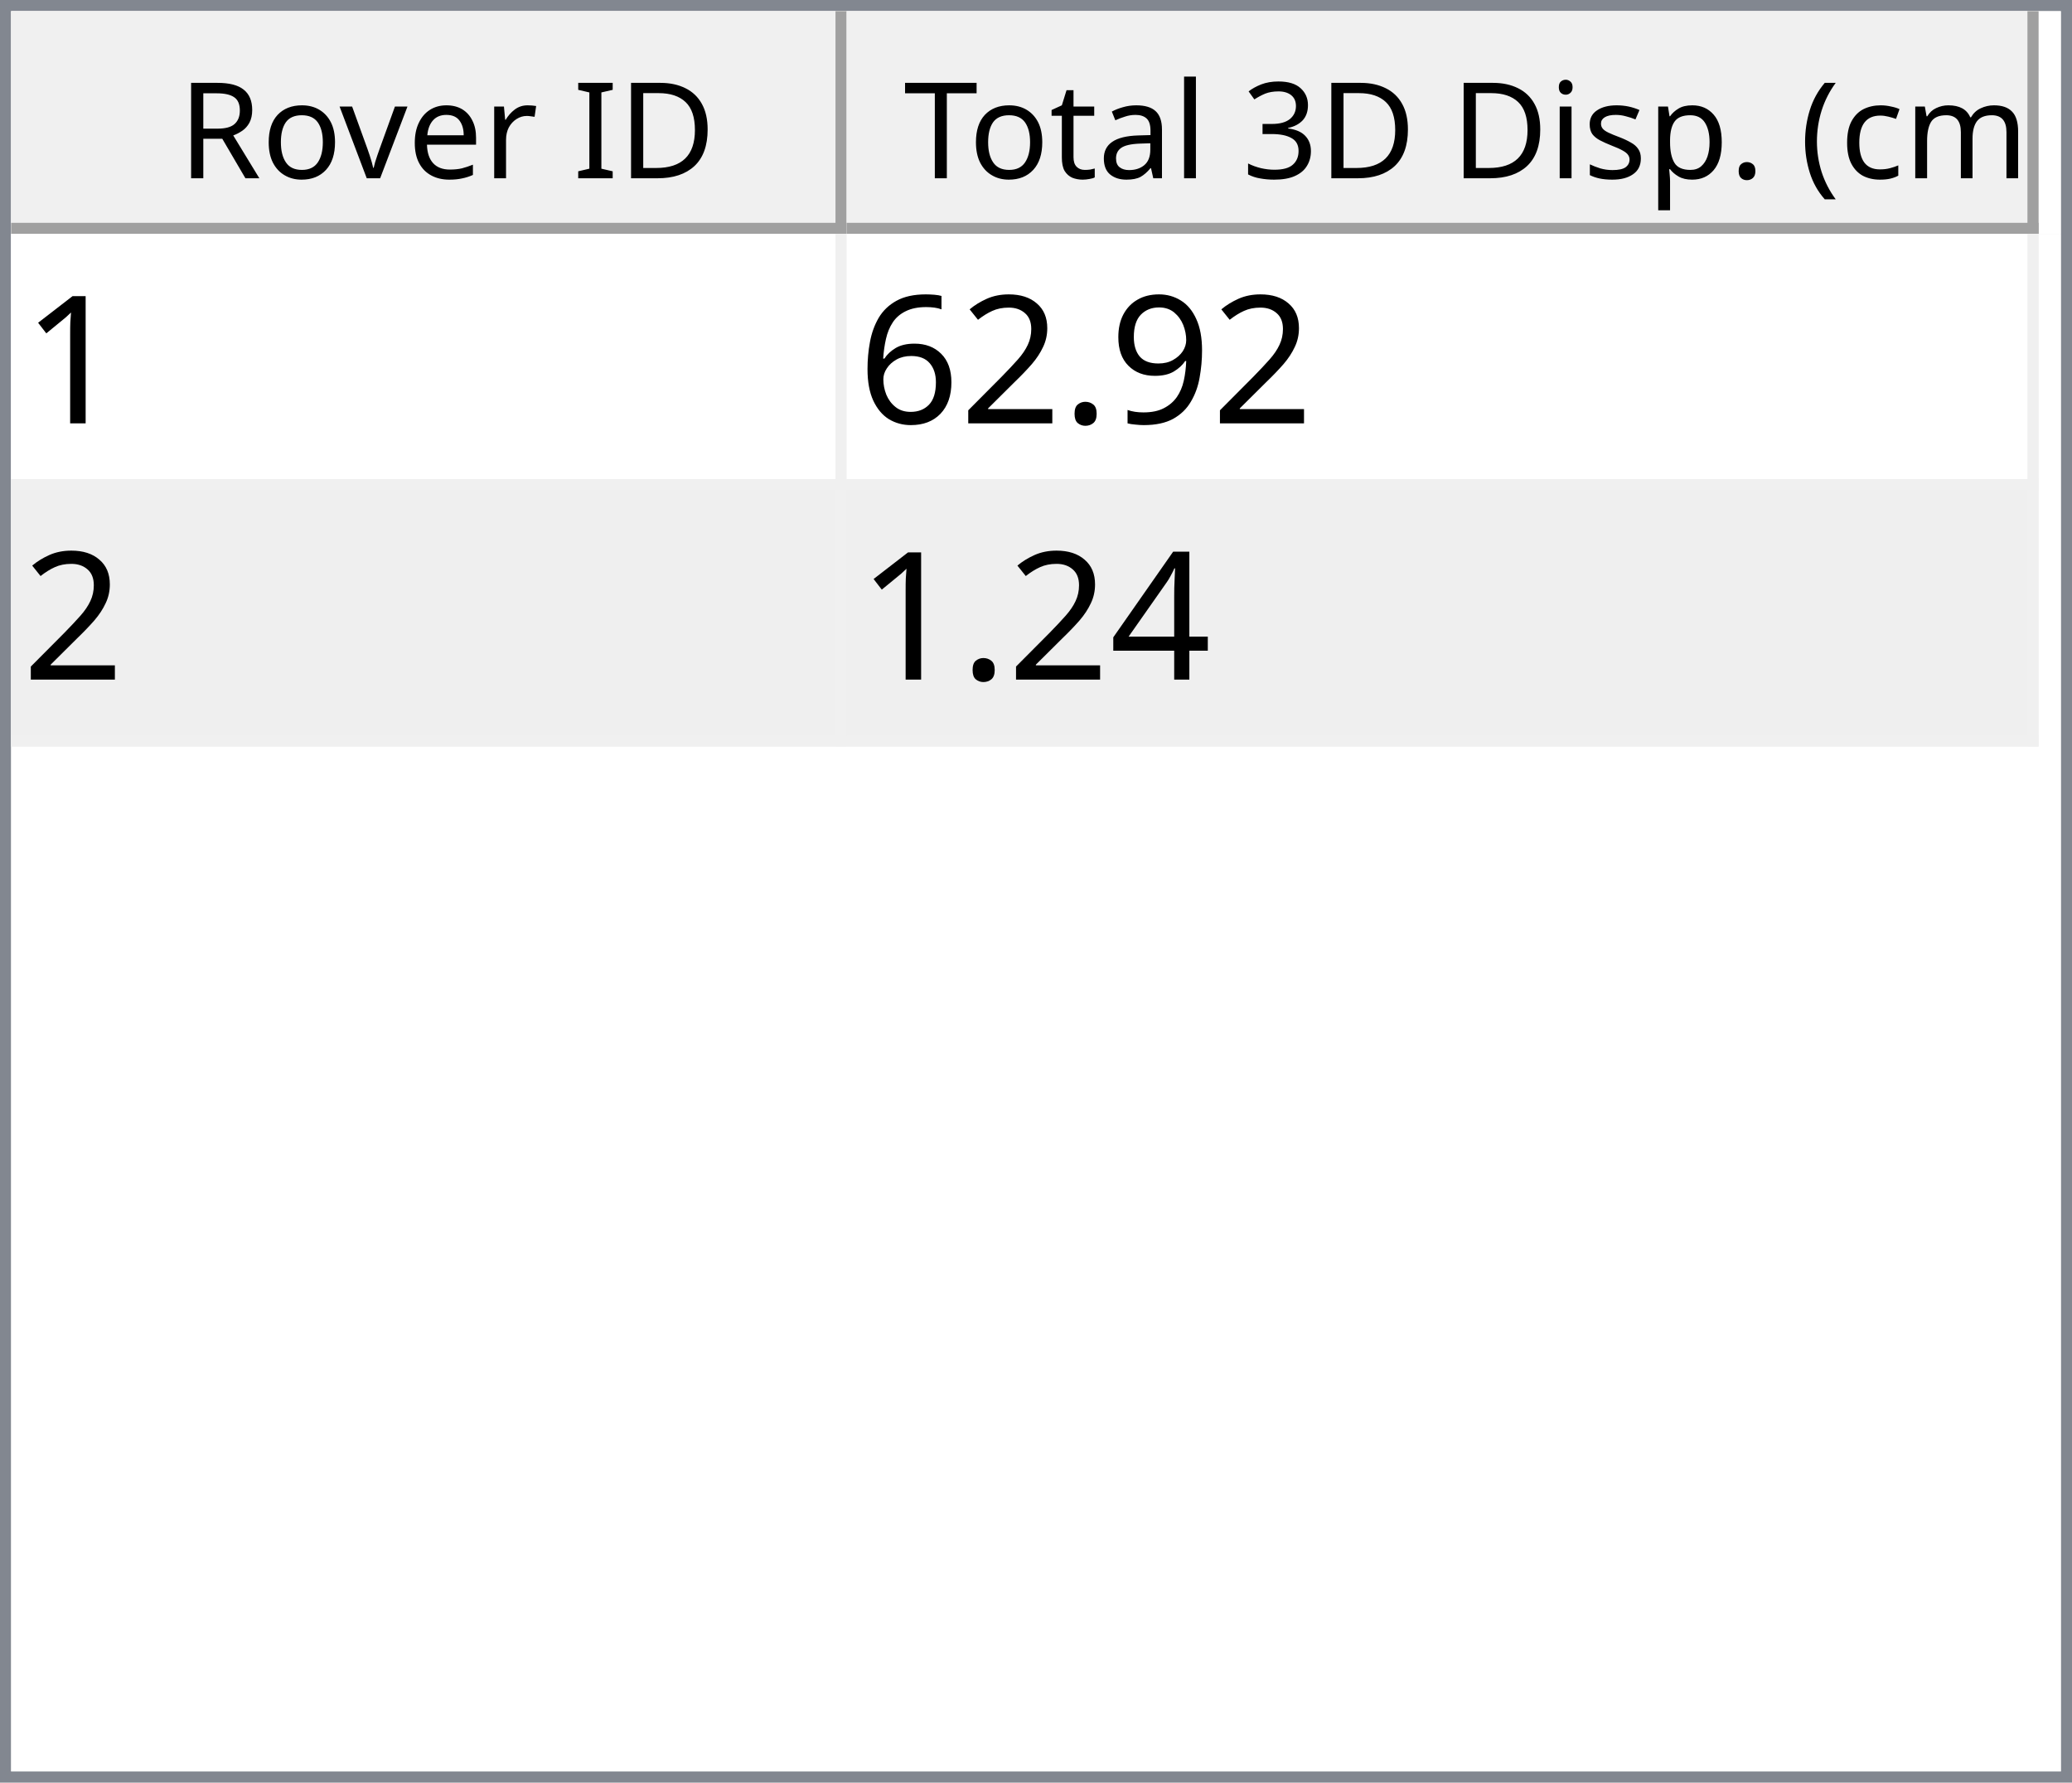
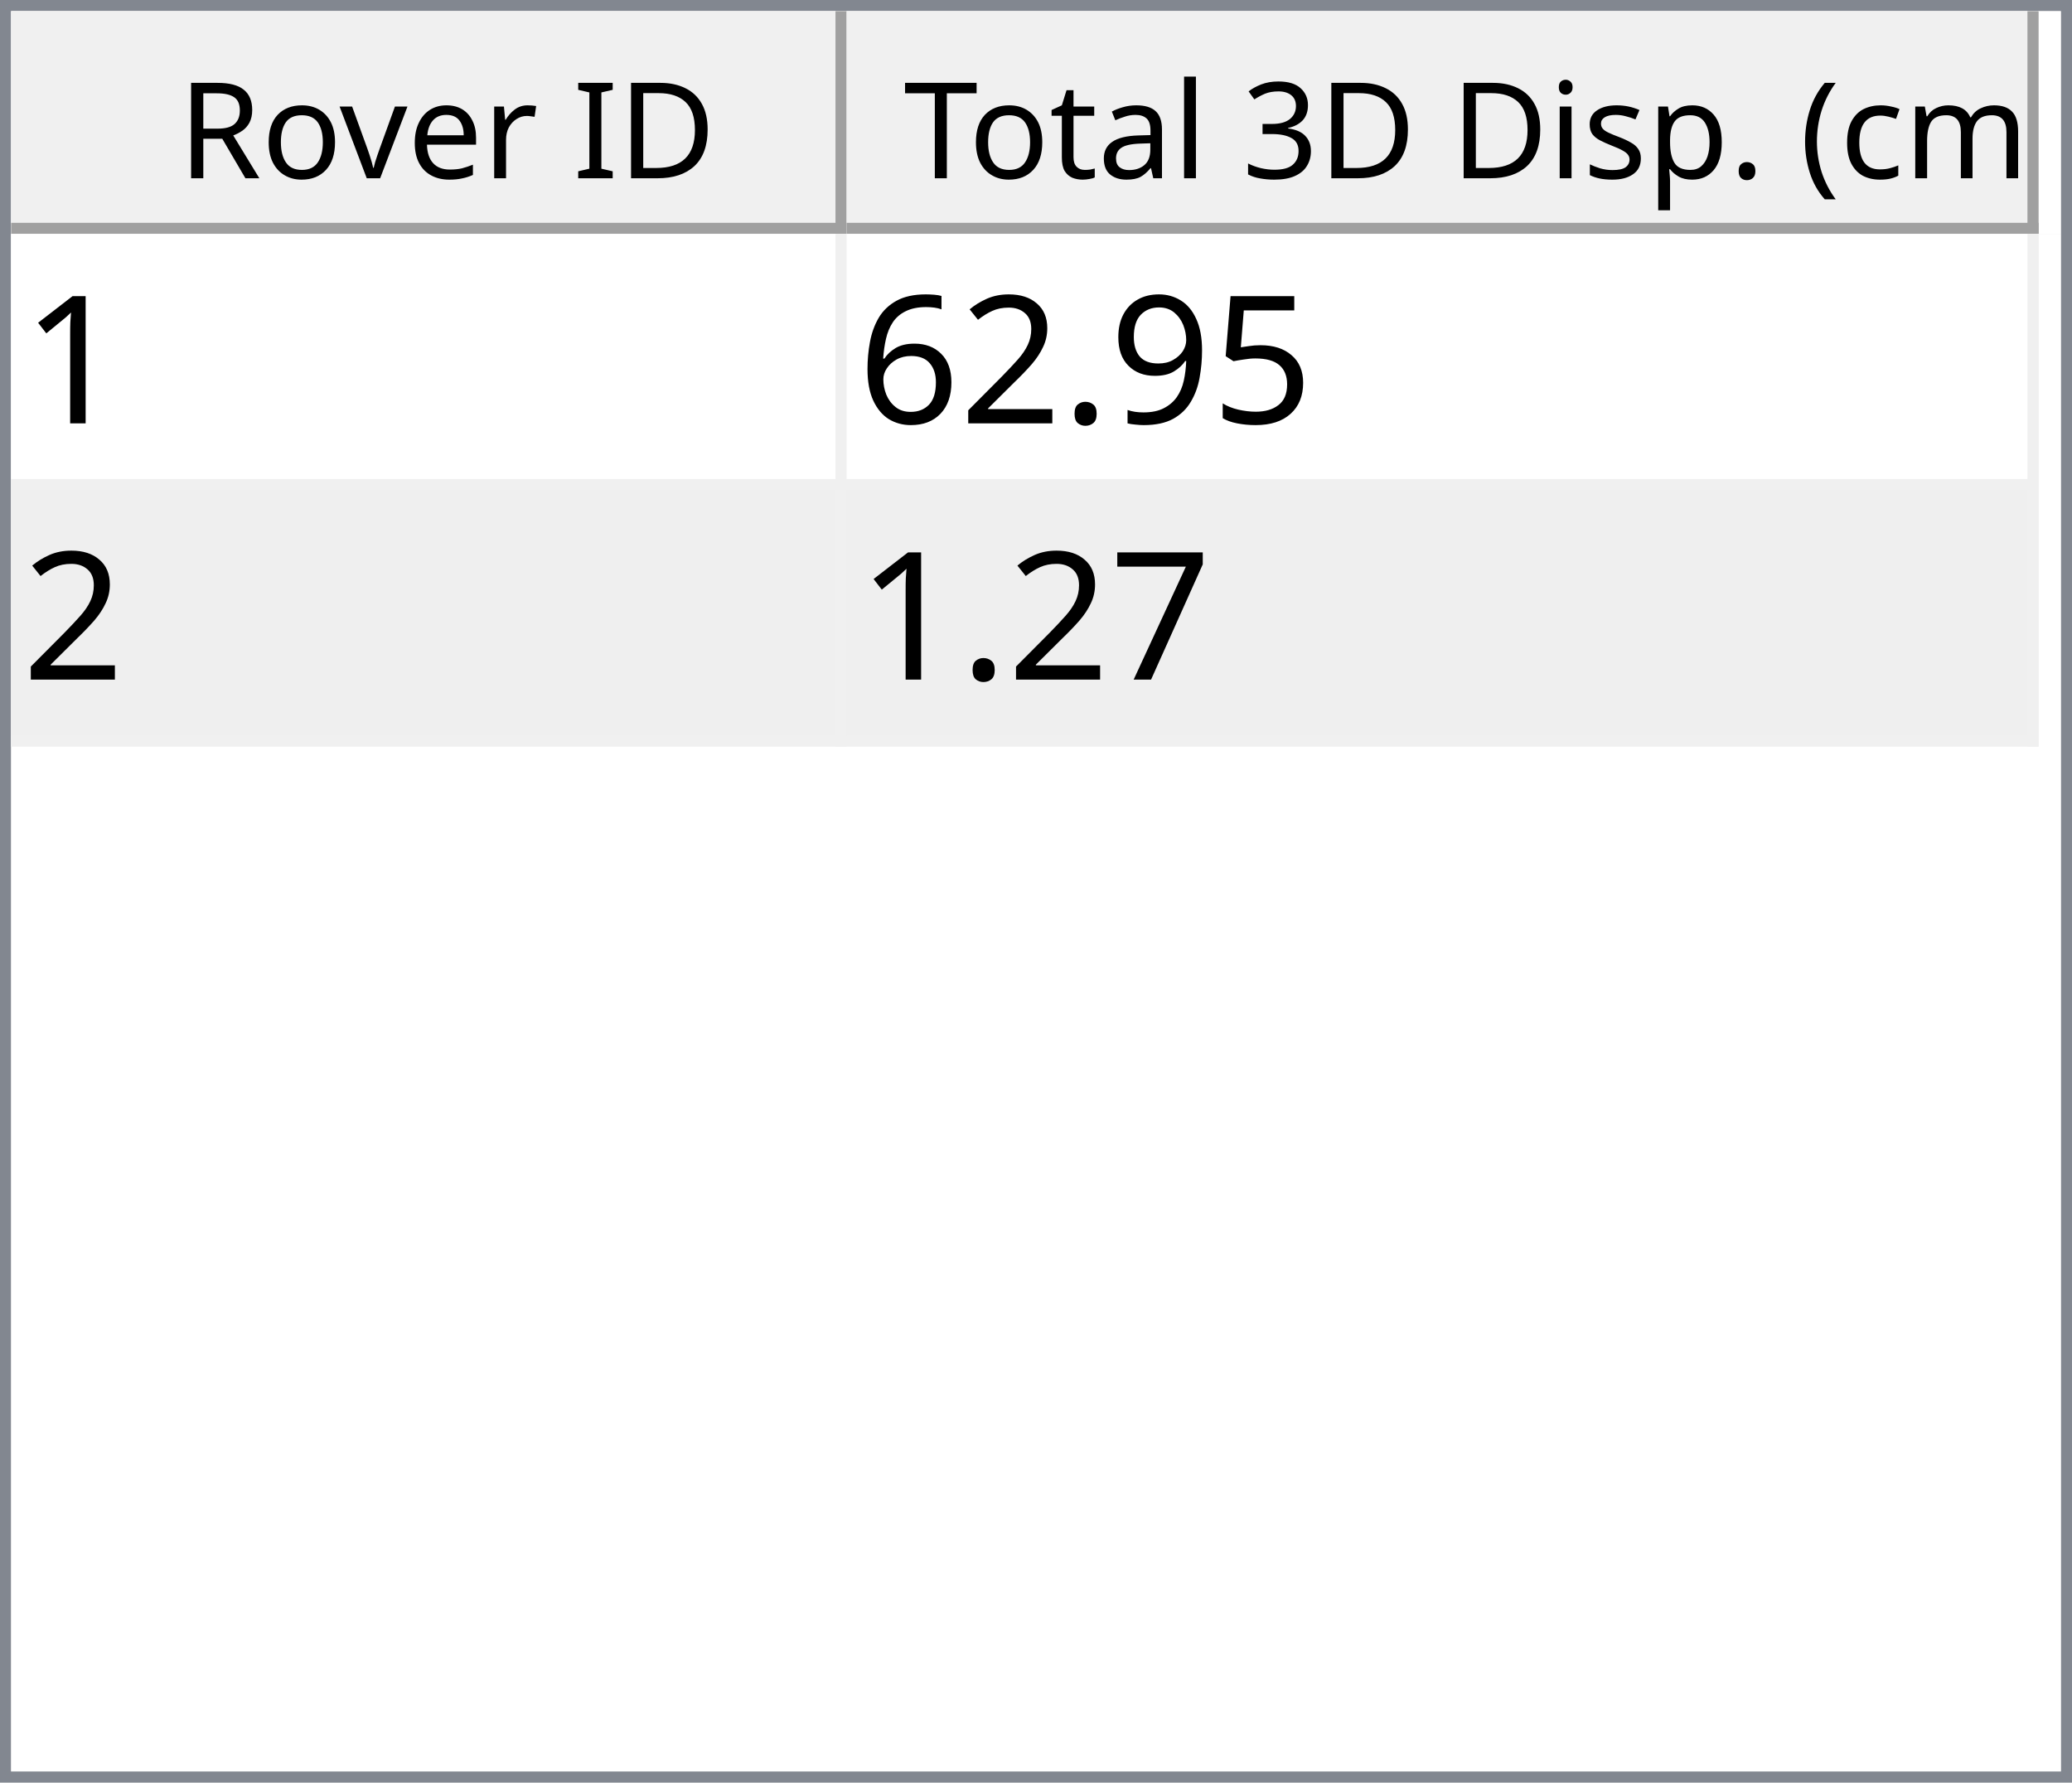
<svg xmlns="http://www.w3.org/2000/svg" style="fill-opacity:1; color-rendering:auto; color-interpolation:auto; text-rendering:auto; stroke:black; stroke-linecap:square; stroke-miterlimit:10; shape-rendering:auto; stroke-opacity:1; fill:black; stroke-dasharray:none; font-weight:normal; stroke-width:1; font-family:'Dialog'; font-style:normal; stroke-linejoin:miter; font-size:12px; stroke-dashoffset:0; image-rendering:auto;" width="186" height="160">
  <defs id="genericDefs" />
  <g>
    <defs id="defs1">
      <clipPath clipPathUnits="userSpaceOnUse" id="clipPath1">
        <path d="M0 0 L186 0 L186 160 L0 160 L0 0 Z" />
      </clipPath>
      <clipPath clipPathUnits="userSpaceOnUse" id="clipPath2">
        <path d="M0 0 L0 160 L186 160 L186 0 Z" />
      </clipPath>
      <clipPath clipPathUnits="userSpaceOnUse" id="clipPath3">
        <path d="M0 0 L0 20 L184 20 L184 0 Z" />
      </clipPath>
      <clipPath clipPathUnits="userSpaceOnUse" id="clipPath4">
        <path d="M0 0 L0 20 L75 20 L75 0 Z" />
      </clipPath>
      <clipPath clipPathUnits="userSpaceOnUse" id="clipPath5">
        <path d="M1 1 L1 19 L74 19 L74 1 Z" />
      </clipPath>
      <clipPath clipPathUnits="userSpaceOnUse" id="clipPath6">
        <path d="M0 0 L0 18 L73 18 L73 0 Z" />
      </clipPath>
      <clipPath clipPathUnits="userSpaceOnUse" id="clipPath7">
        <path d="M-0.5 -0.5 L-0.5 19.5 L74.5 19.5 L74.5 -0.5 Z" />
      </clipPath>
      <clipPath clipPathUnits="userSpaceOnUse" id="clipPath8">
        <path d="M0 0 L0 20 L107 20 L107 0 Z" />
      </clipPath>
      <clipPath clipPathUnits="userSpaceOnUse" id="clipPath9">
        <path d="M1 1 L1 19 L106 19 L106 1 Z" />
      </clipPath>
      <clipPath clipPathUnits="userSpaceOnUse" id="clipPath10">
        <path d="M0 0 L0 18 L105 18 L105 0 Z" />
      </clipPath>
      <clipPath clipPathUnits="userSpaceOnUse" id="clipPath11">
        <path d="M-0.5 -0.5 L-0.5 19.5 L106.5 19.5 L106.5 -0.5 Z" />
      </clipPath>
      <clipPath clipPathUnits="userSpaceOnUse" id="clipPath12">
        <path d="M0 0 L0 138 L184 138 L184 0 Z" />
      </clipPath>
      <clipPath clipPathUnits="userSpaceOnUse" id="clipPath13">
        <path d="M0 0 L0 46 L182 46 L182 0 Z" />
      </clipPath>
      <clipPath clipPathUnits="userSpaceOnUse" id="clipPath14">
        <path d="M-0.5 -0.5 L-0.5 45.5 L181.5 45.5 L181.5 -0.5 Z" />
      </clipPath>
      <clipPath clipPathUnits="userSpaceOnUse" id="clipPath15">
        <path d="M0 0 L0 22 L74 22 L74 0 Z" />
      </clipPath>
      <clipPath clipPathUnits="userSpaceOnUse" id="clipPath16">
        <path d="M0 0 L0 22 L106 22 L106 0 Z" />
      </clipPath>
      <font horiz-adv-x="64.551" id="font1">
        <font-face ascent="107.91" descent="25.098" units-per-em="100" style="font-style:normal; font-family:Segoe UI; font-weight:normal;" />
        <missing-glyph horiz-adv-x="64.551" d="M8.109 0 L8.109 68.266 L56.453 68.266 L56.453 0 L8.109 0 ZM15.328 7.234 L49.219 7.234 L49.219 61.031 L15.328 61.031 L15.328 7.234 Z" />
        <glyph unicode="D" horiz-adv-x="70.117" d="M9.188 0 L9.188 70.016 L28.516 70.016 Q65.531 70.016 65.531 35.891 Q65.531 19.672 55.25 9.836 Q44.969 0 27.734 0 L9.188 0 ZM17.391 62.594 L17.391 7.422 L27.828 7.422 Q41.609 7.422 49.273 14.797 Q56.938 22.172 56.938 35.688 Q56.938 62.594 28.328 62.594 L17.391 62.594 Z" />
        <glyph unicode="I" horiz-adv-x="26.611" d="M17.391 0 L9.188 0 L9.188 70.016 L17.391 70.016 L17.391 0 Z" />
        <glyph unicode=" " horiz-adv-x="27.393" d="" />
        <glyph unicode="r" horiz-adv-x="34.766" d="M34.188 41.891 Q32.078 43.5 28.125 43.5 Q23 43.5 19.555 38.672 Q16.109 33.844 16.109 25.484 L16.109 0 L8.109 0 L8.109 50 L16.109 50 L16.109 39.703 L16.312 39.703 Q18.016 44.969 21.531 47.922 Q25.047 50.875 29.391 50.875 Q32.516 50.875 34.188 50.203 L34.188 41.891 Z" />
        <glyph unicode="e" horiz-adv-x="52.295" d="M48.297 23 L12.984 23 Q13.188 14.656 17.484 10.109 Q21.781 5.562 29.297 5.562 Q37.75 5.562 44.828 11.141 L44.828 3.609 Q38.234 -1.172 27.391 -1.172 Q16.797 -1.172 10.742 5.641 Q4.688 12.453 4.688 24.812 Q4.688 36.469 11.305 43.82 Q17.922 51.172 27.734 51.172 Q37.547 51.172 42.922 44.828 Q48.297 38.484 48.297 27.203 L48.297 23 ZM40.094 29.781 Q40.047 36.719 36.75 40.578 Q33.453 44.438 27.594 44.438 Q21.922 44.438 17.969 40.383 Q14.016 36.328 13.094 29.781 L40.094 29.781 Z" />
        <glyph unicode="v" horiz-adv-x="47.9" d="M47.406 50 L27.484 0 L19.625 0 L0.688 50 L9.469 50 L22.172 13.672 Q23.578 9.672 23.922 6.688 L24.125 6.688 Q24.609 10.453 25.688 13.484 L38.969 50 L47.406 50 Z" />
        <glyph unicode="o" horiz-adv-x="58.594" d="M29 -1.172 Q17.922 -1.172 11.305 5.836 Q4.688 12.844 4.688 24.422 Q4.688 37.016 11.57 44.094 Q18.453 51.172 30.172 51.172 Q41.359 51.172 47.633 44.289 Q53.906 37.406 53.906 25.203 Q53.906 13.234 47.141 6.031 Q40.375 -1.172 29 -1.172 ZM29.594 44.438 Q21.875 44.438 17.383 39.188 Q12.891 33.938 12.891 24.703 Q12.891 15.828 17.43 10.695 Q21.969 5.562 29.594 5.562 Q37.359 5.562 41.531 10.594 Q45.703 15.625 45.703 24.906 Q45.703 34.281 41.531 39.359 Q37.359 44.438 29.594 44.438 Z" />
        <glyph unicode="R" horiz-adv-x="59.814" d="M59.375 0 L49.609 0 L37.891 19.625 Q36.281 22.359 34.766 24.289 Q33.25 26.219 31.664 27.438 Q30.078 28.656 28.25 29.219 Q26.422 29.781 24.125 29.781 L17.391 29.781 L17.391 0 L9.188 0 L9.188 70.016 L30.078 70.016 Q34.672 70.016 38.555 68.867 Q42.438 67.719 45.289 65.375 Q48.141 63.031 49.758 59.547 Q51.375 56.062 51.375 51.375 Q51.375 47.703 50.273 44.656 Q49.172 41.609 47.148 39.211 Q45.125 36.812 42.266 35.133 Q39.406 33.453 35.844 32.516 L35.844 32.328 Q37.594 31.547 38.891 30.547 Q40.188 29.547 41.359 28.18 Q42.531 26.812 43.68 25.078 Q44.828 23.344 46.234 21.047 L59.375 0 ZM17.391 62.594 L17.391 37.203 L28.516 37.203 Q31.594 37.203 34.203 38.133 Q36.812 39.062 38.719 40.797 Q40.625 42.531 41.703 45.047 Q42.781 47.562 42.781 50.688 Q42.781 56.297 39.141 59.445 Q35.5 62.594 28.609 62.594 L17.391 62.594 Z" />
        <glyph unicode=")" horiz-adv-x="30.176" d="M8.297 -15.922 L1.172 -15.922 Q16.406 2.344 16.406 26.812 Q16.406 51.469 1.078 70.016 L8.297 70.016 Q23.531 52.156 23.531 26.703 Q23.531 1.375 8.297 -15.922 Z" />
        <glyph unicode="m" horiz-adv-x="86.133" d="M79.109 0 L71.094 0 L71.094 28.719 Q71.094 37.016 68.531 40.727 Q65.969 44.438 59.906 44.438 Q54.781 44.438 51.195 39.75 Q47.609 35.062 47.609 28.516 L47.609 0 L39.594 0 L39.594 29.688 Q39.594 44.438 28.219 44.438 Q22.953 44.438 19.531 40.016 Q16.109 35.594 16.109 28.516 L16.109 0 L8.109 0 L8.109 50 L16.109 50 L16.109 42.094 L16.312 42.094 Q21.625 51.172 31.844 51.172 Q36.969 51.172 40.773 48.312 Q44.578 45.453 46 40.828 Q51.562 51.172 62.594 51.172 Q79.109 51.172 79.109 30.812 L79.109 0 Z" />
        <glyph unicode="c" horiz-adv-x="46.191" d="M42.188 2.297 Q36.422 -1.172 28.516 -1.172 Q17.828 -1.172 11.258 5.789 Q4.688 12.75 4.688 23.828 Q4.688 36.188 11.766 43.68 Q18.844 51.172 30.672 51.172 Q37.25 51.172 42.281 48.734 L42.281 40.531 Q36.719 44.438 30.375 44.438 Q22.703 44.438 17.797 38.945 Q12.891 33.453 12.891 24.516 Q12.891 15.719 17.508 10.641 Q22.125 5.562 29.891 5.562 Q36.422 5.562 42.188 9.906 L42.188 2.297 Z" />
        <glyph unicode="(" horiz-adv-x="30.176" d="M29.109 -15.922 L21.969 -15.922 Q6.844 1.375 6.844 26.703 Q6.844 52.156 21.969 70.016 L29.203 70.016 Q13.875 51.469 13.875 26.812 Q13.875 2.344 29.109 -15.922 Z" />
        <glyph unicode="." horiz-adv-x="21.68" d="M10.891 -1.078 Q8.641 -1.078 7.055 0.539 Q5.469 2.156 5.469 4.391 Q5.469 6.641 7.055 8.273 Q8.641 9.906 10.891 9.906 Q13.188 9.906 14.797 8.273 Q16.406 6.641 16.406 4.391 Q16.406 2.156 14.797 0.539 Q13.188 -1.078 10.891 -1.078 Z" />
        <glyph unicode="p" horiz-adv-x="58.789" d="M16.312 7.234 L16.109 7.234 L16.109 -23 L8.109 -23 L8.109 50 L16.109 50 L16.109 41.219 L16.312 41.219 Q22.219 51.172 33.594 51.172 Q43.266 51.172 48.688 44.461 Q54.109 37.75 54.109 26.469 Q54.109 13.922 48 6.375 Q41.891 -1.172 31.297 -1.172 Q21.578 -1.172 16.312 7.234 ZM16.109 27.391 L16.109 20.406 Q16.109 14.203 20.141 9.883 Q24.172 5.562 30.375 5.562 Q37.641 5.562 41.773 11.133 Q45.906 16.703 45.906 26.609 Q45.906 34.969 42.047 39.703 Q38.188 44.438 31.594 44.438 Q24.609 44.438 20.359 39.578 Q16.109 34.719 16.109 27.391 Z" />
        <glyph unicode="s" horiz-adv-x="42.432" d="M5.078 1.812 L5.078 10.406 Q11.625 5.562 19.484 5.562 Q30.031 5.562 30.031 12.594 Q30.031 14.594 29.125 15.992 Q28.219 17.391 26.68 18.461 Q25.141 19.531 23.07 20.383 Q21 21.234 18.609 22.172 Q15.281 23.484 12.766 24.828 Q10.25 26.172 8.57 27.859 Q6.891 29.547 6.031 31.695 Q5.172 33.844 5.172 36.719 Q5.172 40.234 6.789 42.945 Q8.406 45.656 11.086 47.484 Q13.766 49.312 17.211 50.242 Q20.656 51.172 24.312 51.172 Q30.812 51.172 35.938 48.922 L35.938 40.828 Q30.422 44.438 23.25 44.438 Q21 44.438 19.195 43.922 Q17.391 43.406 16.094 42.477 Q14.797 41.547 14.086 40.258 Q13.375 38.969 13.375 37.406 Q13.375 35.453 14.086 34.133 Q14.797 32.812 16.164 31.789 Q17.531 30.766 19.484 29.938 Q21.438 29.109 23.922 28.125 Q27.25 26.859 29.883 25.516 Q32.516 24.172 34.375 22.484 Q36.234 20.797 37.234 18.602 Q38.234 16.406 38.234 13.375 Q38.234 9.672 36.602 6.938 Q34.969 4.203 32.234 2.398 Q29.5 0.594 25.93 -0.289 Q22.359 -1.172 18.453 -1.172 Q10.75 -1.172 5.078 1.812 Z" />
        <glyph unicode="i" horiz-adv-x="24.219" d="M12.203 62.703 Q10.062 62.703 8.547 64.164 Q7.031 65.625 7.031 67.875 Q7.031 70.125 8.547 71.609 Q10.062 73.094 12.203 73.094 Q14.406 73.094 15.945 71.609 Q17.484 70.125 17.484 67.875 Q17.484 65.719 15.945 64.211 Q14.406 62.703 12.203 62.703 ZM16.109 0 L8.109 0 L8.109 50 L16.109 50 L16.109 0 Z" />
        <glyph unicode="3" horiz-adv-x="53.906" d="M46.531 19.828 Q46.531 15.094 44.75 11.211 Q42.969 7.328 39.719 4.57 Q36.469 1.812 31.93 0.297 Q27.391 -1.219 21.922 -1.219 Q11.922 -1.219 6 2.594 L6 11.188 Q13.094 5.609 22.219 5.609 Q25.875 5.609 28.828 6.539 Q31.781 7.469 33.906 9.227 Q36.031 10.984 37.18 13.477 Q38.328 15.969 38.328 19.094 Q38.328 32.812 18.797 32.812 L12.984 32.812 L12.984 39.594 L18.5 39.594 Q35.797 39.594 35.797 52.484 Q35.797 64.406 22.609 64.406 Q15.188 64.406 8.688 59.422 L8.688 67.188 Q15.375 71.188 24.609 71.188 Q29 71.188 32.57 69.969 Q36.141 68.75 38.68 66.555 Q41.219 64.359 42.609 61.281 Q44 58.203 44 54.5 Q44 40.672 30.031 36.719 L30.031 36.531 Q33.594 36.141 36.625 34.797 Q39.656 33.453 41.852 31.305 Q44.047 29.156 45.289 26.25 Q46.531 23.344 46.531 19.828 Z" />
        <glyph unicode="l" horiz-adv-x="24.219" d="M16.109 0 L8.109 0 L8.109 74.031 L16.109 74.031 L16.109 0 Z" />
        <glyph unicode="a" horiz-adv-x="50.879" d="M43.891 0 L35.891 0 L35.891 7.812 L35.688 7.812 Q30.469 -1.172 20.312 -1.172 Q12.844 -1.172 8.617 2.781 Q4.391 6.734 4.391 13.281 Q4.391 27.297 20.906 29.594 L35.891 31.688 Q35.891 44.438 25.594 44.438 Q16.547 44.438 9.281 38.281 L9.281 46.484 Q16.656 51.172 26.266 51.172 Q43.891 51.172 43.891 32.516 L43.891 0 ZM35.891 25.297 L23.828 23.641 Q18.266 22.859 15.43 20.875 Q12.594 18.891 12.594 13.875 Q12.594 10.203 15.211 7.883 Q17.828 5.562 22.172 5.562 Q28.125 5.562 32.008 9.742 Q35.891 13.922 35.891 20.312 L35.891 25.297 Z" />
        <glyph unicode="t" horiz-adv-x="33.887" d="M31.297 0.484 Q28.469 -1.078 23.828 -1.078 Q10.688 -1.078 10.688 13.578 L10.688 43.172 L2.094 43.172 L2.094 50 L10.688 50 L10.688 62.203 L18.703 64.797 L18.703 50 L31.297 50 L31.297 43.172 L18.703 43.172 L18.703 14.984 Q18.703 9.969 20.414 7.82 Q22.125 5.672 26.078 5.672 Q29.109 5.672 31.297 7.328 L31.297 0.484 Z" />
        <glyph unicode="T" horiz-adv-x="52.393" d="M50.594 62.594 L30.375 62.594 L30.375 0 L22.172 0 L22.172 62.594 L2 62.594 L2 70.016 L50.594 70.016 L50.594 62.594 Z" />
      </font>
      <font horiz-adv-x="75.0" id="font2">
        <font-face ascent="100.537" descent="21.973" units-per-em="100" style="font-style:normal; font-family:sans-serif; font-weight:normal;" />
        <missing-glyph horiz-adv-x="75.0" d="M12.5 0 L12.5 62.5 L62.5 62.5 L62.5 0 L12.5 0 ZM14.062 1.562 L60.938 1.562 L60.938 60.938 L14.062 60.938 L14.062 1.562 Z" />
        <glyph unicode="1" horiz-adv-x="55.615" d="M37.25 0 L28.469 0 L28.469 56 Q25.297 52.984 20.141 49.953 Q14.984 46.922 10.891 45.406 L10.891 53.906 Q18.266 57.375 23.781 62.305 Q29.297 67.234 31.594 71.875 L37.25 71.875 L37.25 0 Z" />
+         <glyph unicode="5" horiz-adv-x="55.615" d="M4.156 18.75 L13.375 19.531 Q14.406 12.797 18.141 9.398 Q21.875 6 27.156 6 Q33.5 6 37.891 10.789 Q42.281 15.578 42.281 23.484 Q42.281 31 38.062 35.352 Q33.844 39.703 27 39.703 Q22.75 39.703 19.336 37.773 Q15.922 35.844 13.969 32.766 L5.719 33.844 L12.641 70.609 L48.25 70.609 L48.25 62.203 L19.672 62.203 L15.828 42.969 Q22.266 47.469 29.344 47.469 Q38.719 47.469 45.164 40.969 Q51.609 34.469 51.609 24.266 Q51.609 14.547 45.953 7.469 Q39.062 -1.219 27.156 -1.219 Q17.391 -1.219 11.211 4.25 Q5.031 9.719 4.156 18.75 Z" />
        <glyph unicode="9" horiz-adv-x="55.615" d="M5.469 16.547 L13.922 17.328 Q14.984 11.375 18.016 8.688 Q21.047 6 25.781 6 Q29.828 6 32.883 7.859 Q35.938 9.719 37.891 12.82 Q39.844 15.922 41.164 21.195 Q42.484 26.469 42.484 31.938 Q42.484 32.516 42.438 33.688 Q39.797 29.5 35.234 26.883 Q30.672 24.266 25.344 24.266 Q16.453 24.266 10.305 30.711 Q4.156 37.156 4.156 47.703 Q4.156 58.594 10.578 65.234 Q17 71.875 26.656 71.875 Q33.641 71.875 39.43 68.117 Q45.219 64.359 48.219 57.398 Q51.219 50.438 51.219 37.25 Q51.219 23.531 48.242 15.406 Q45.266 7.281 39.383 3.031 Q33.5 -1.219 25.594 -1.219 Q17.188 -1.219 11.867 3.445 Q6.547 8.109 5.469 16.547 ZM41.453 48.141 Q41.453 55.719 37.43 60.156 Q33.406 64.594 27.734 64.594 Q21.875 64.594 17.531 59.812 Q13.188 55.031 13.188 47.406 Q13.188 40.578 17.312 36.305 Q21.438 32.031 27.484 32.031 Q33.594 32.031 37.523 36.305 Q41.453 40.578 41.453 48.141 Z" />
        <glyph unicode="." horiz-adv-x="27.783" d="M9.078 0 L9.078 10.016 L19.094 10.016 L19.094 0 L9.078 0 Z" />
        <glyph unicode="2" horiz-adv-x="55.615" d="M50.344 8.453 L50.344 0 L3.031 0 Q2.938 3.172 4.047 6.109 Q5.859 10.938 9.836 15.625 Q13.812 20.312 21.344 26.469 Q33.016 36.031 37.117 41.625 Q41.219 47.219 41.219 52.203 Q41.219 57.422 37.477 61.008 Q33.734 64.594 27.734 64.594 Q21.391 64.594 17.578 60.789 Q13.766 56.984 13.719 50.25 L4.688 51.172 Q5.609 61.281 11.664 66.578 Q17.719 71.875 27.938 71.875 Q38.234 71.875 44.242 66.164 Q50.25 60.453 50.25 52 Q50.25 47.703 48.492 43.555 Q46.734 39.406 42.656 34.812 Q38.578 30.219 29.109 22.219 Q21.188 15.578 18.945 13.211 Q16.703 10.844 15.234 8.453 L50.344 8.453 Z" />
        <glyph unicode="6" horiz-adv-x="55.615" d="M49.75 54.047 L41.016 53.375 Q39.844 58.547 37.703 60.891 Q34.125 64.656 28.906 64.656 Q24.703 64.656 21.531 62.312 Q17.391 59.281 14.992 53.469 Q12.594 47.656 12.5 36.922 Q15.672 41.75 20.266 44.094 Q24.859 46.438 29.891 46.438 Q38.672 46.438 44.852 39.969 Q51.031 33.5 51.031 23.25 Q51.031 16.5 48.125 10.719 Q45.219 4.938 40.141 1.859 Q35.062 -1.219 28.609 -1.219 Q17.625 -1.219 10.695 6.859 Q3.766 14.938 3.766 33.5 Q3.766 54.25 11.422 63.672 Q18.109 71.875 29.438 71.875 Q37.891 71.875 43.289 67.141 Q48.688 62.406 49.75 54.047 ZM13.875 23.188 Q13.875 18.656 15.797 14.508 Q17.719 10.359 21.188 8.18 Q24.656 6 28.469 6 Q34.031 6 38.039 10.492 Q42.047 14.984 42.047 22.703 Q42.047 30.125 38.086 34.398 Q34.125 38.672 28.125 38.672 Q22.172 38.672 18.023 34.398 Q13.875 30.125 13.875 23.188 Z" />
-         <glyph unicode="4" horiz-adv-x="55.615" d="M32.328 0 L32.328 17.141 L1.266 17.141 L1.266 25.203 L33.938 71.578 L41.109 71.578 L41.109 25.203 L50.781 25.203 L50.781 17.141 L41.109 17.141 L41.109 0 L32.328 0 ZM32.328 25.203 L32.328 57.469 L9.906 25.203 L32.328 25.203 Z" />
+         <glyph unicode="7" horiz-adv-x="55.615" d="M4.734 62.203 L4.734 70.656 L51.078 70.656 L51.078 63.812 Q44.234 56.547 37.523 44.484 Q30.812 32.422 27.156 19.672 Q24.516 10.688 23.781 0 L14.75 0 Q14.891 8.453 18.062 20.414 Q21.234 32.375 27.172 43.484 Q33.109 54.594 39.797 62.203 L4.734 62.203 Z" />
      </font>
    </defs>
    <g style="fill:white; stroke:white;">
      <rect x="0" y="0" width="186" style="clip-path:url(#clipPath1); stroke:none;" height="160" />
    </g>
    <g style="fill:white; text-rendering:optimizeSpeed; color-rendering:optimizeSpeed; image-rendering:optimizeSpeed; shape-rendering:crispEdges; stroke:white; color-interpolation:sRGB;">
      <rect x="0" width="186" height="160" y="0" style="stroke:none;" />
      <path style="stroke:none;" d="M0 160 L186 160 L186 0 L0 0 Z" />
    </g>
    <g style="fill:rgb(240,240,240); font-family:'Segoe UI'; stroke:rgb(240,240,240);">
      <rect x="0" y="0" width="186" style="clip-path:url(#clipPath2); stroke:none;" height="160" />
    </g>
    <g style="fill:rgb(130,135,144); font-family:'Segoe UI'; stroke:rgb(130,135,144);">
      <path d="M0 0 L186 0 L186 160 L0 160 L0 0 ZM1 1 L185 1 L185 159 L1 159 L1 1 Z" style="fill-rule:evenodd; clip-path:url(#clipPath2); stroke:none;" />
    </g>
    <g style="fill:white; font-family:'Segoe UI'; stroke:white;" transform="translate(1,1)">
      <rect x="0" y="0" width="184" style="clip-path:url(#clipPath3); stroke:none;" height="20" />
    </g>
    <g style="fill:rgb(240,240,240); font-family:'Segoe UI'; stroke:rgb(240,240,240);" transform="translate(1,1)">
      <rect x="0" y="0" width="75" style="clip-path:url(#clipPath4); stroke:none;" height="20" />
    </g>
    <g style="font-family:'Segoe UI';" transform="translate(2,2)">
      <text x="14" xml:space="preserve" y="14" style="clip-path:url(#clipPath6); stroke:none;">Rover ID</text>
    </g>
    <g style="fill:rgb(160,160,160); font-family:'Segoe UI'; stroke:rgb(160,160,160); stroke-linejoin:bevel;" transform="translate(1.5,1.5)">
      <line x1="74" x2="74" y1="0" style="fill:none; clip-path:url(#clipPath7);" y2="19" />
    </g>
    <g style="fill:rgb(160,160,160); font-family:'Segoe UI'; stroke:rgb(160,160,160); stroke-linejoin:bevel;" transform="matrix(1,0,0,1,1,1) translate(0.5,0.5)">
      <line x1="0" x2="74" y1="19" style="fill:none; clip-path:url(#clipPath7);" y2="19" />
    </g>
    <g style="fill:rgb(240,240,240); font-family:'Segoe UI'; stroke:rgb(240,240,240);" transform="translate(76,1)">
      <rect x="0" y="0" width="107" style="clip-path:url(#clipPath8); stroke:none;" height="20" />
    </g>
    <g style="font-family:'Segoe UI';" transform="translate(77,2)">
      <text x="1" xml:space="preserve" y="14" style="clip-path:url(#clipPath10); stroke:none;"> Total 3D Disp. (cm)</text>
    </g>
    <g style="fill:rgb(160,160,160); font-family:'Segoe UI'; stroke:rgb(160,160,160); stroke-linejoin:bevel;" transform="translate(76.5,1.5)">
      <line x1="106" x2="106" y1="0" style="fill:none; clip-path:url(#clipPath11);" y2="19" />
    </g>
    <g style="fill:rgb(160,160,160); font-family:'Segoe UI'; stroke:rgb(160,160,160); stroke-linejoin:bevel;" transform="matrix(1,0,0,1,76,1) translate(0.5,0.5)">
      <line x1="0" x2="106" y1="19" style="fill:none; clip-path:url(#clipPath11);" y2="19" />
    </g>
    <g style="fill:white; font-family:'Segoe UI'; stroke:white;" transform="translate(1,21)">
      <rect x="0" y="0" width="184" style="clip-path:url(#clipPath12); stroke:none;" height="138" />
    </g>
    <g style="fill:rgb(240,240,240); font-size:16px; font-family:sans-serif; stroke:rgb(240,240,240);" transform="translate(1,21)">
      <rect x="0" y="0" width="182" style="clip-path:url(#clipPath13); stroke:none;" height="46" />
      <line transform="translate(0.5,0.5)" x1="0" x2="181" y1="22" style="clip-path:url(#clipPath14); fill:none; stroke-linejoin:bevel;" y2="22" />
    </g>
    <g transform="matrix(1,0,0,1,1,21) translate(0.5,0.5)" style="fill:rgb(240,240,240); font-size:16px; font-family:sans-serif; stroke:rgb(240,240,240); stroke-linejoin:bevel;">
      <line x1="0" x2="181" y1="45" style="fill:none; clip-path:url(#clipPath14);" y2="45" />
    </g>
    <g transform="matrix(1,0,0,1,1,21) translate(0.5,0.5)" style="fill:rgb(240,240,240); font-size:16px; font-family:sans-serif; stroke:rgb(240,240,240); stroke-linejoin:bevel;">
      <line x1="74" x2="74" y1="0" style="fill:none; clip-path:url(#clipPath14);" y2="45" />
    </g>
    <g transform="matrix(1,0,0,1,1,21) translate(0.5,0.5)" style="fill:rgb(240,240,240); font-size:16px; font-family:sans-serif; stroke:rgb(240,240,240); stroke-linejoin:bevel;">
      <line x1="181" x2="181" y1="0" style="fill:none; clip-path:url(#clipPath14);" y2="45" />
    </g>
    <g style="fill:white; font-size:16px; font-family:sans-serif; stroke:white;" transform="matrix(1,0,0,1,1,21)">
      <rect x="0" y="0" width="74" style="clip-path:url(#clipPath15); stroke:none;" height="22" />
      <text x="1" y="17" style="fill:black; clip-path:url(#clipPath15); stroke:none;" xml:space="preserve">1</text>
    </g>
    <g style="fill:white; font-size:16px; font-family:sans-serif; stroke:white;" transform="matrix(1,0,0,1,1,21) translate(75,0)">
      <rect x="0" y="0" width="106" style="clip-path:url(#clipPath16); stroke:none;" height="22" />
-       <text x="1" y="17" style="fill:black; clip-path:url(#clipPath16); stroke:none;" xml:space="preserve">62.92</text>
+       <text x="1" y="17" style="fill:black; clip-path:url(#clipPath16); stroke:none;" xml:space="preserve">62.95</text>
    </g>
    <g style="fill:rgb(239,239,239); font-size:16px; font-family:sans-serif; stroke:rgb(239,239,239);" transform="matrix(1,0,0,1,1,21) translate(0,23)">
      <rect x="0" y="0" width="74" style="clip-path:url(#clipPath15); stroke:none;" height="22" />
      <text x="1" y="17" style="fill:black; clip-path:url(#clipPath15); stroke:none;" xml:space="preserve">2</text>
    </g>
    <g style="fill:rgb(239,239,239); font-size:16px; font-family:sans-serif; stroke:rgb(239,239,239);" transform="matrix(1,0,0,1,1,21) translate(75,23)">
      <rect x="0" y="0" width="106" style="clip-path:url(#clipPath16); stroke:none;" height="22" />
-       <text x="1" y="17" style="fill:black; clip-path:url(#clipPath16); stroke:none;" xml:space="preserve">1.24</text>
+       <text x="1" y="17" style="fill:black; clip-path:url(#clipPath16); stroke:none;" xml:space="preserve">1.27</text>
    </g>
  </g>
</svg>
